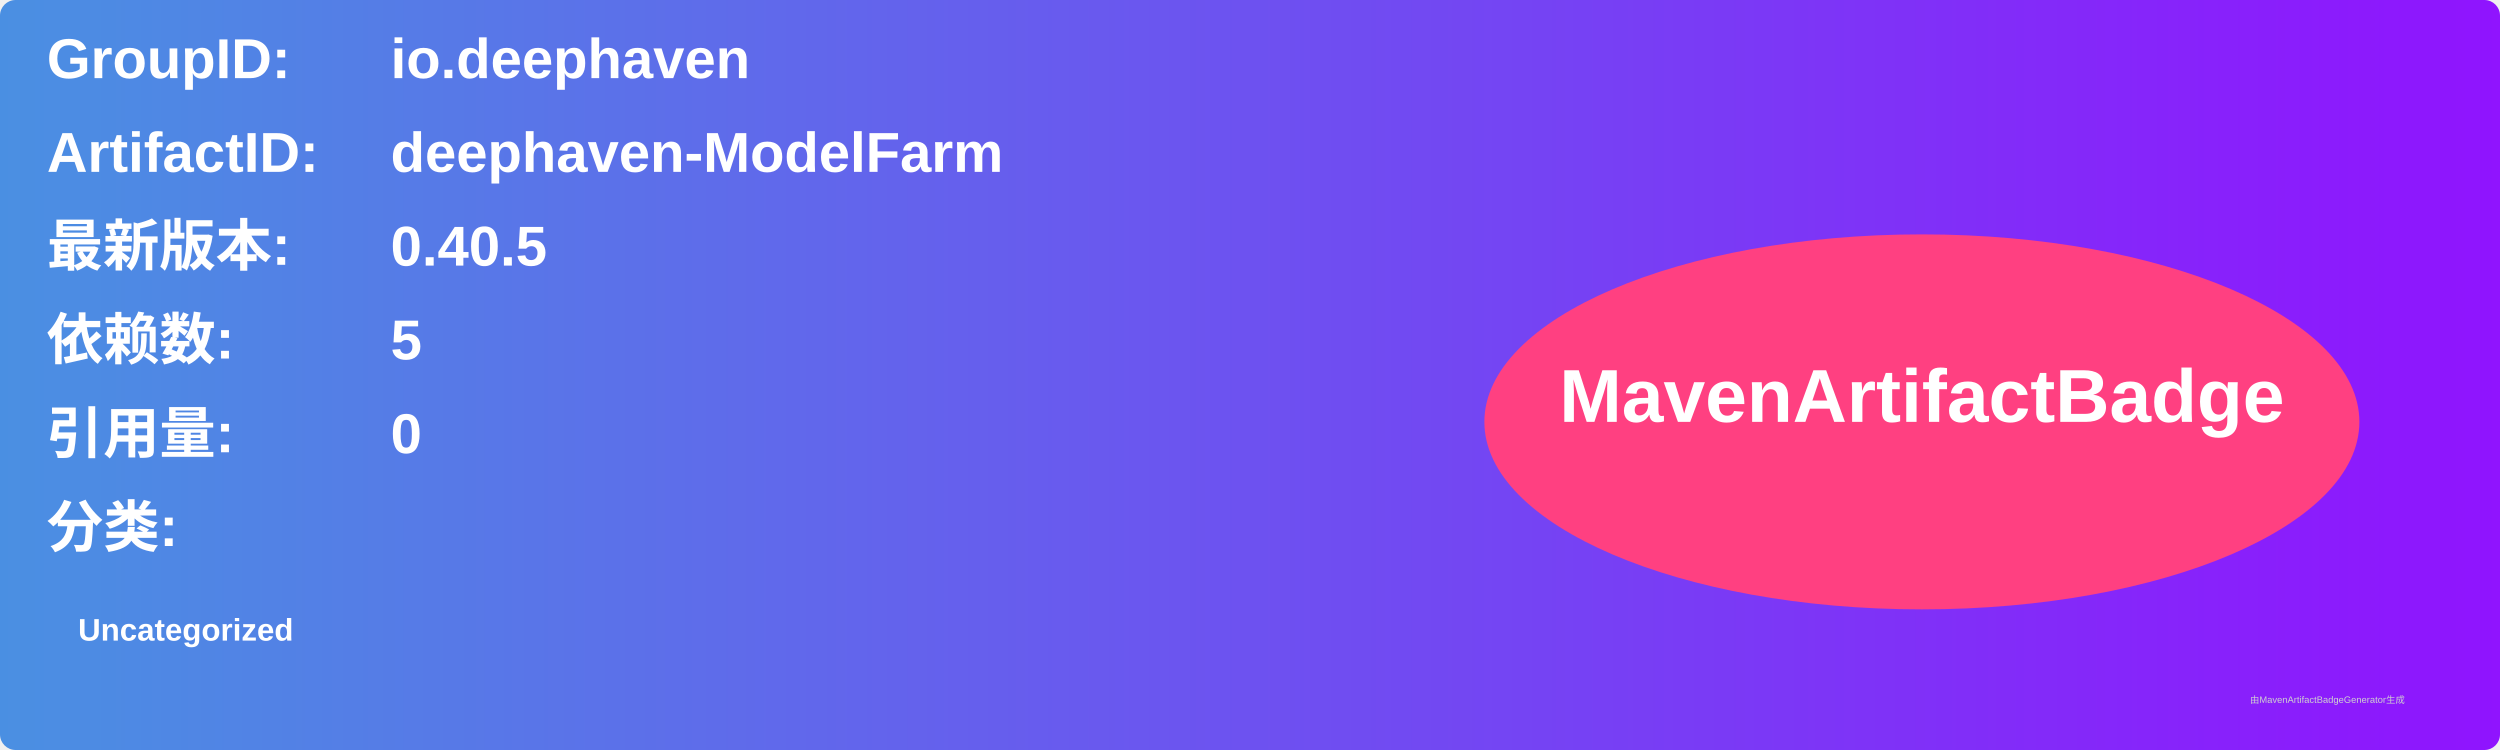
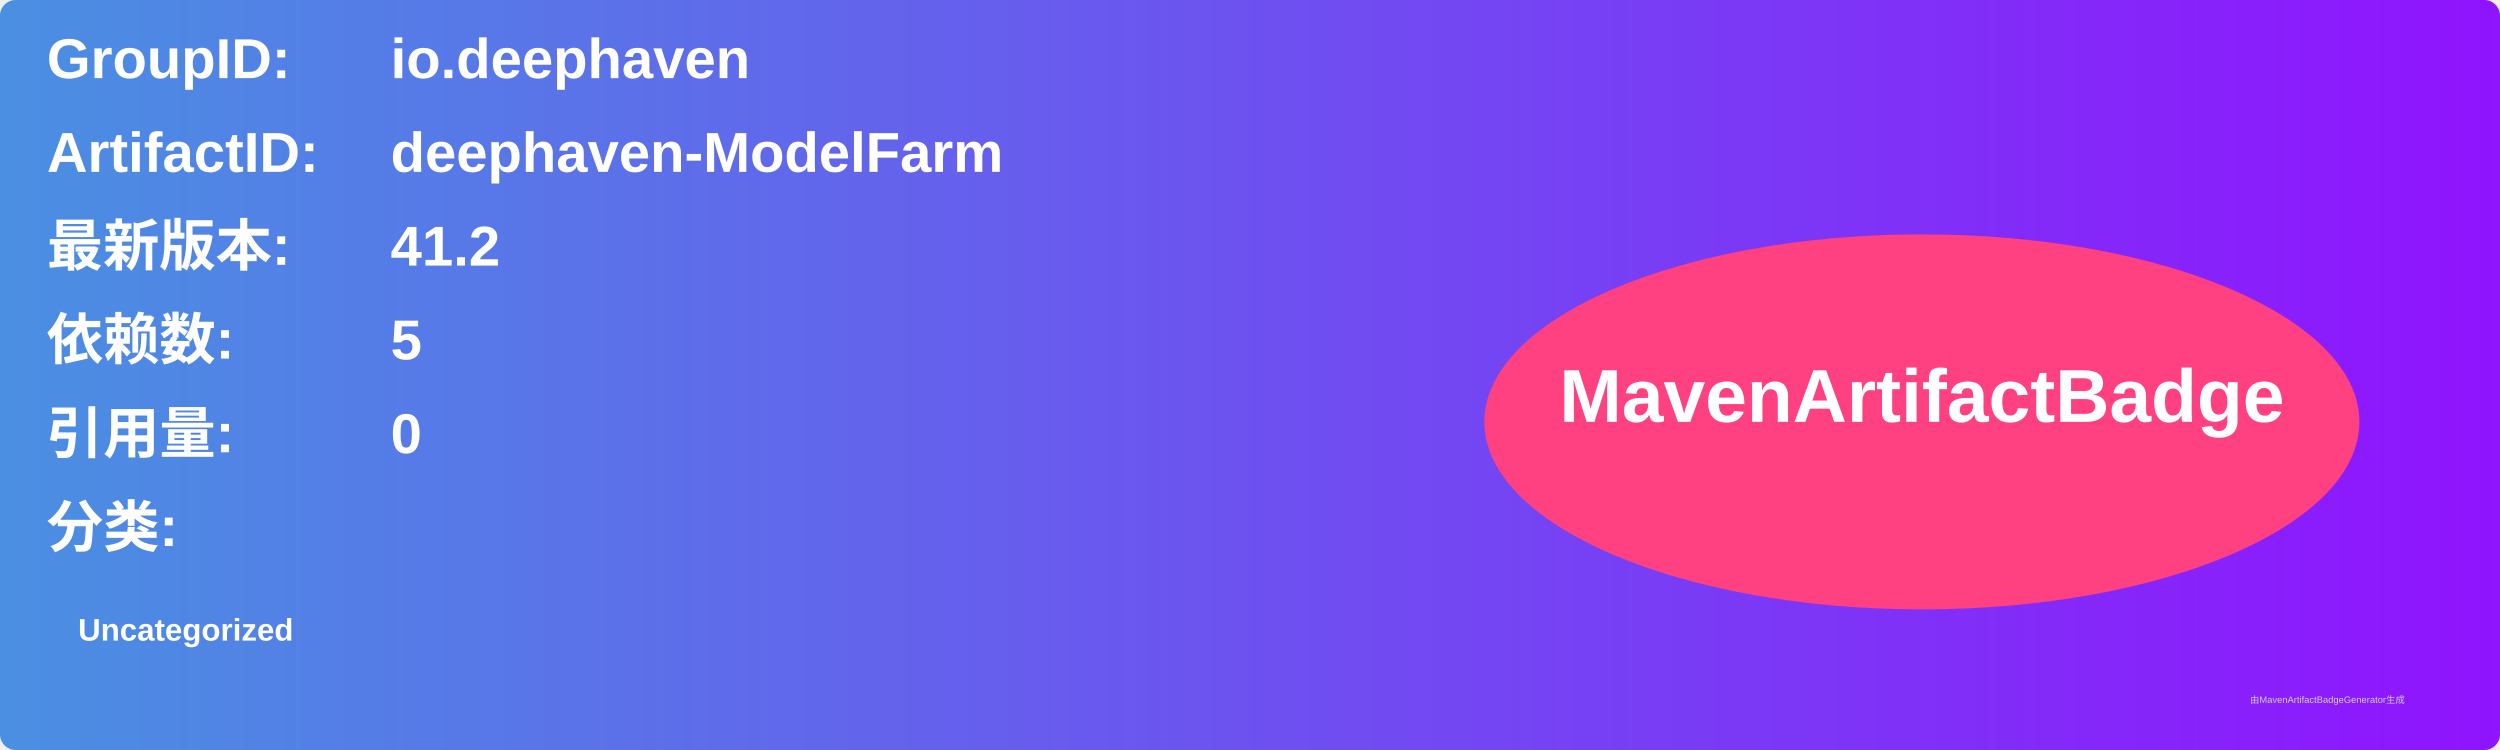
<svg xmlns="http://www.w3.org/2000/svg" width="800" height="240" viewBox="0 0 800 240">
  <linearGradient id="grad" x1="0%" y1="0%" x2="100%" y2="0%">
    <stop offset="0%" stop-color="#4a90e2" />
    <stop offset="100%" stop-color="#9013fe" />
  </linearGradient>
  <rect width="100%" height="100%" rx="5" ry="5" fill="url(#grad)" />
  <g transform="translate(15, 15)">
    <text x="0" y="10" font-family="Arial" font-size="18" fill="white" font-weight="bold" width="260">GroupID:</text>
    <text x="110" y="10" font-family="Arial" font-size="18" fill="white" font-weight="bold" width="460">io.deephaven</text>
    <text x="0" y="40" font-family="Arial" font-size="18" fill="white" font-weight="bold" width="260">ArtifactID:</text>
    <text x="110" y="40" font-family="Arial" font-size="18" fill="white" font-weight="bold" width="460">deephaven-ModelFarm</text>
    <text x="0" y="70" font-family="Arial" font-size="18" fill="white" font-weight="bold">最新版本:</text>
    <text x="110" y="70" font-family="Arial" font-size="18" fill="white" font-weight="bold">
-       <tspan font-weight="bold">0.40.5</tspan>
+       <tspan font-weight="bold">41.2</tspan>
    </text>
    <text x="0" y="100" font-family="Arial" font-size="18" fill="white" font-weight="bold">依赖数: </text>
    <text x="110" y="100" font-family="Arial" font-size="18" fill="white">
      <tspan font-weight="bold">5</tspan>
    </text>
    <text x="0" y="130" font-family="Arial" font-size="18" fill="white" font-weight="bold">引用量: </text>
    <text x="110" y="130" font-family="Arial" font-size="18" fill="white">
      <tspan font-weight="bold">0</tspan>
    </text>
    <text x="0" y="160" font-family="Arial" font-size="18" fill="white" font-weight="bold">分类:</text>
    <text x="10" y="190" font-family="Arial" font-size="10" fill="white">
      <tspan font-weight="bold">Uncategorized</tspan>
    </text>
    <ellipse cx="600" cy="120" rx="140" ry="60" fill="#ff4081" />
    <text x="600" y="120" text-anchor="middle" font-family="Arial" font-size="24" fill="white" font-weight="bold">MavenArtifactBadge</text>
  </g>
  <text x="720" y="225" font-family="Arial" font-size="3" fill="#d0d0d0">由MavenArtifactBadgeGenerator生成</text>
</svg>
